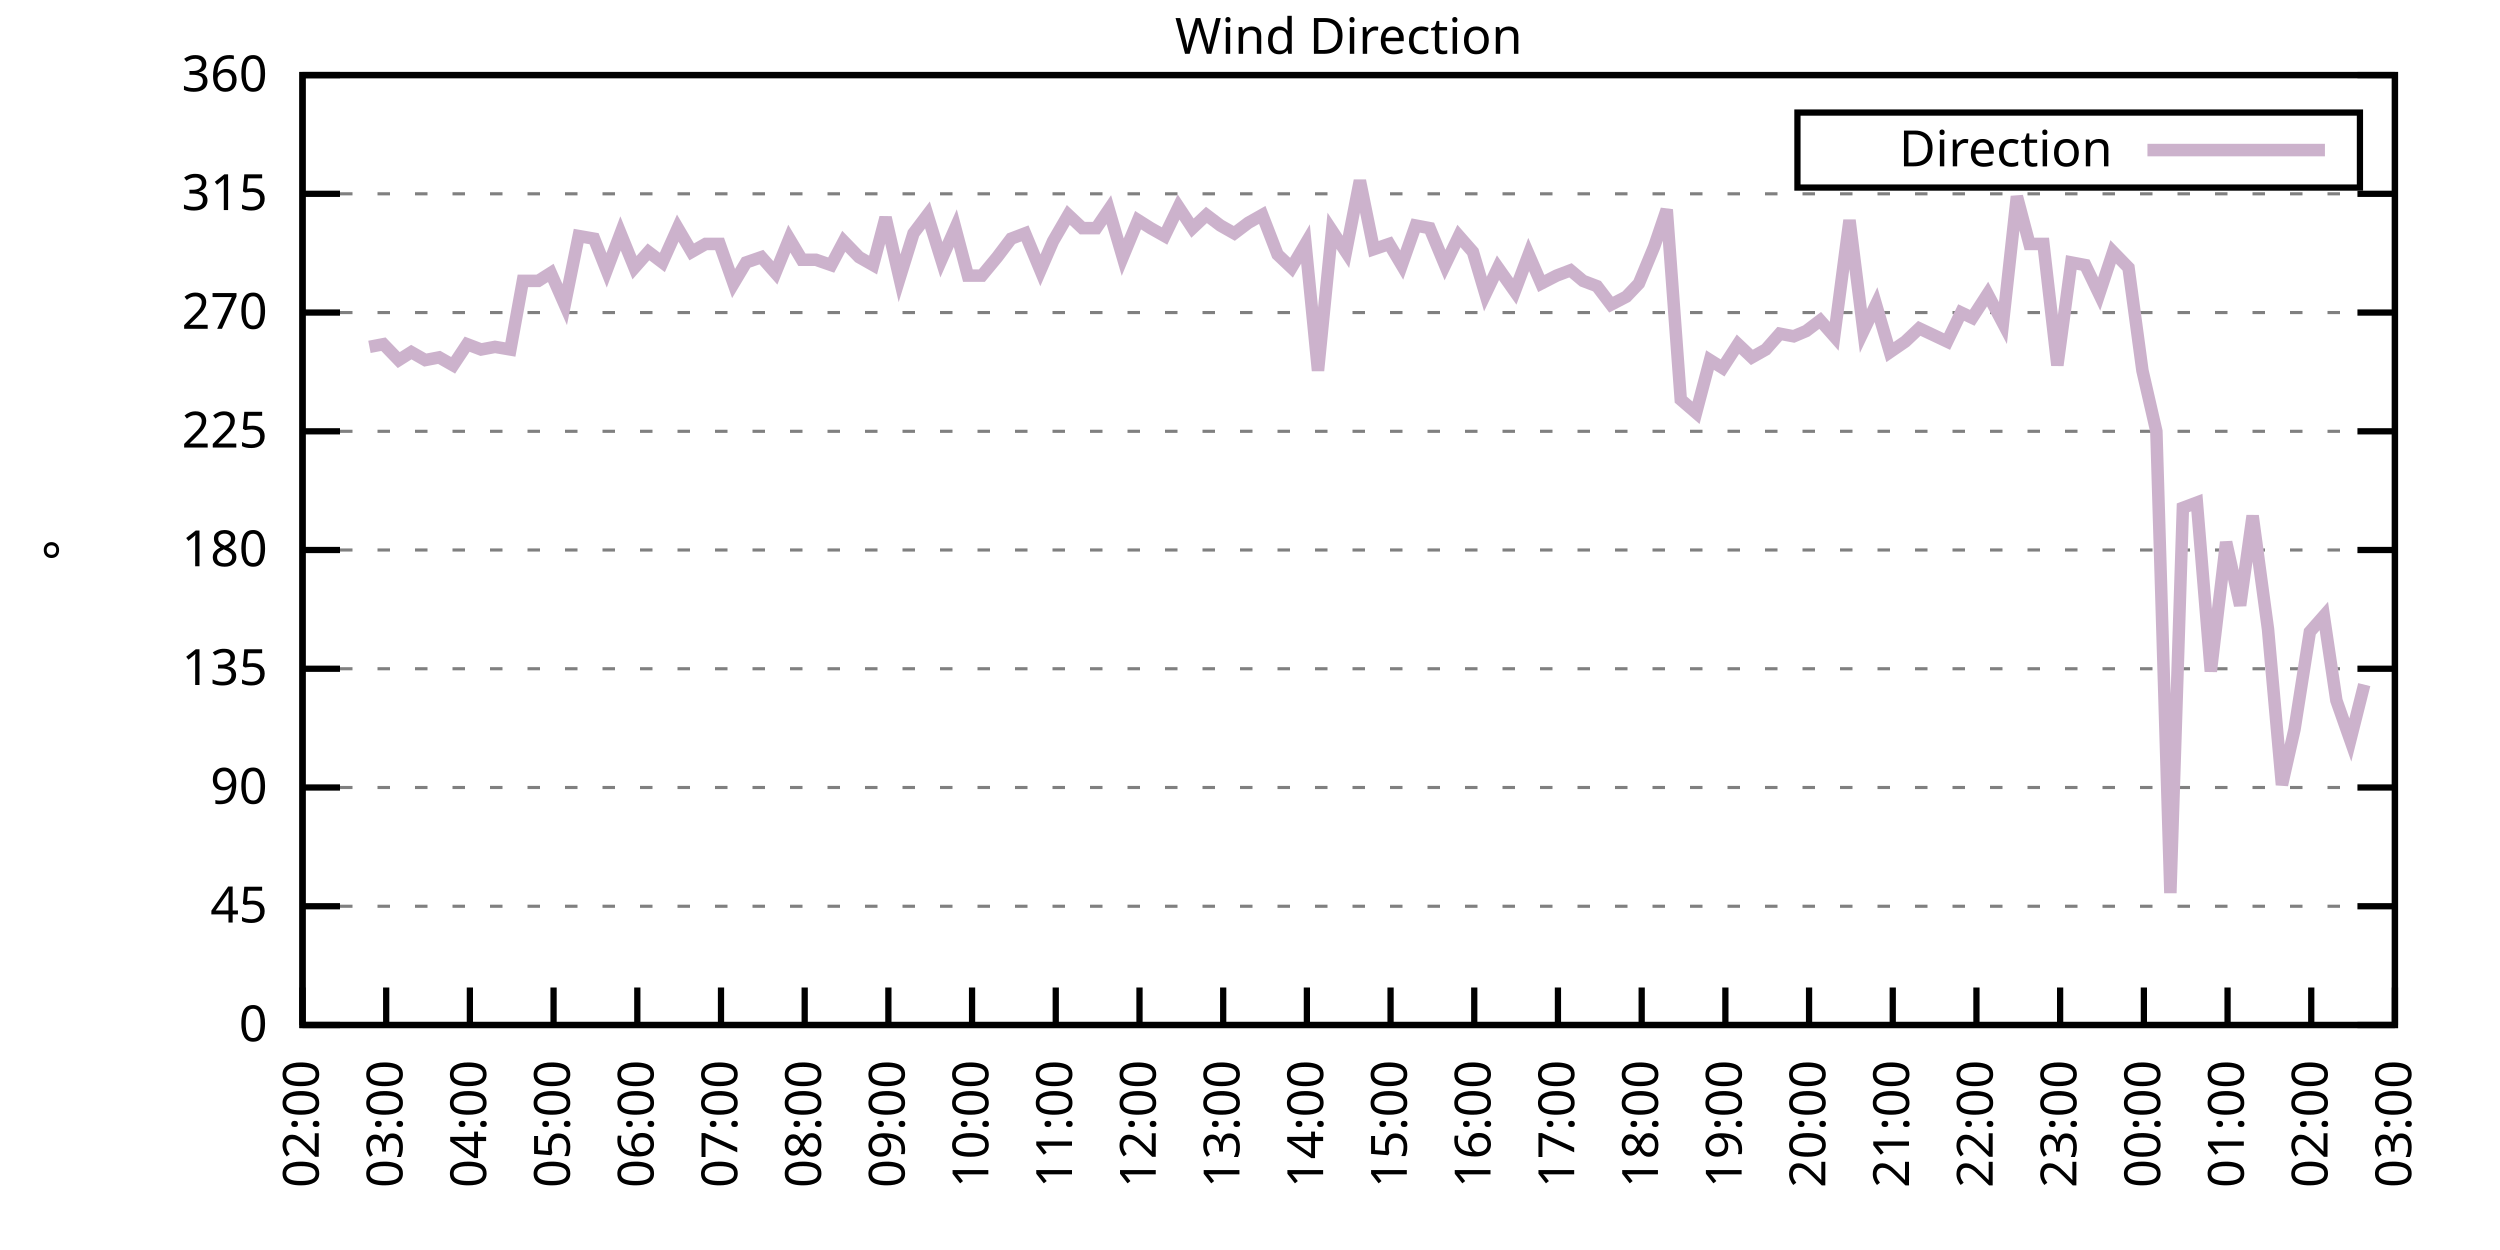
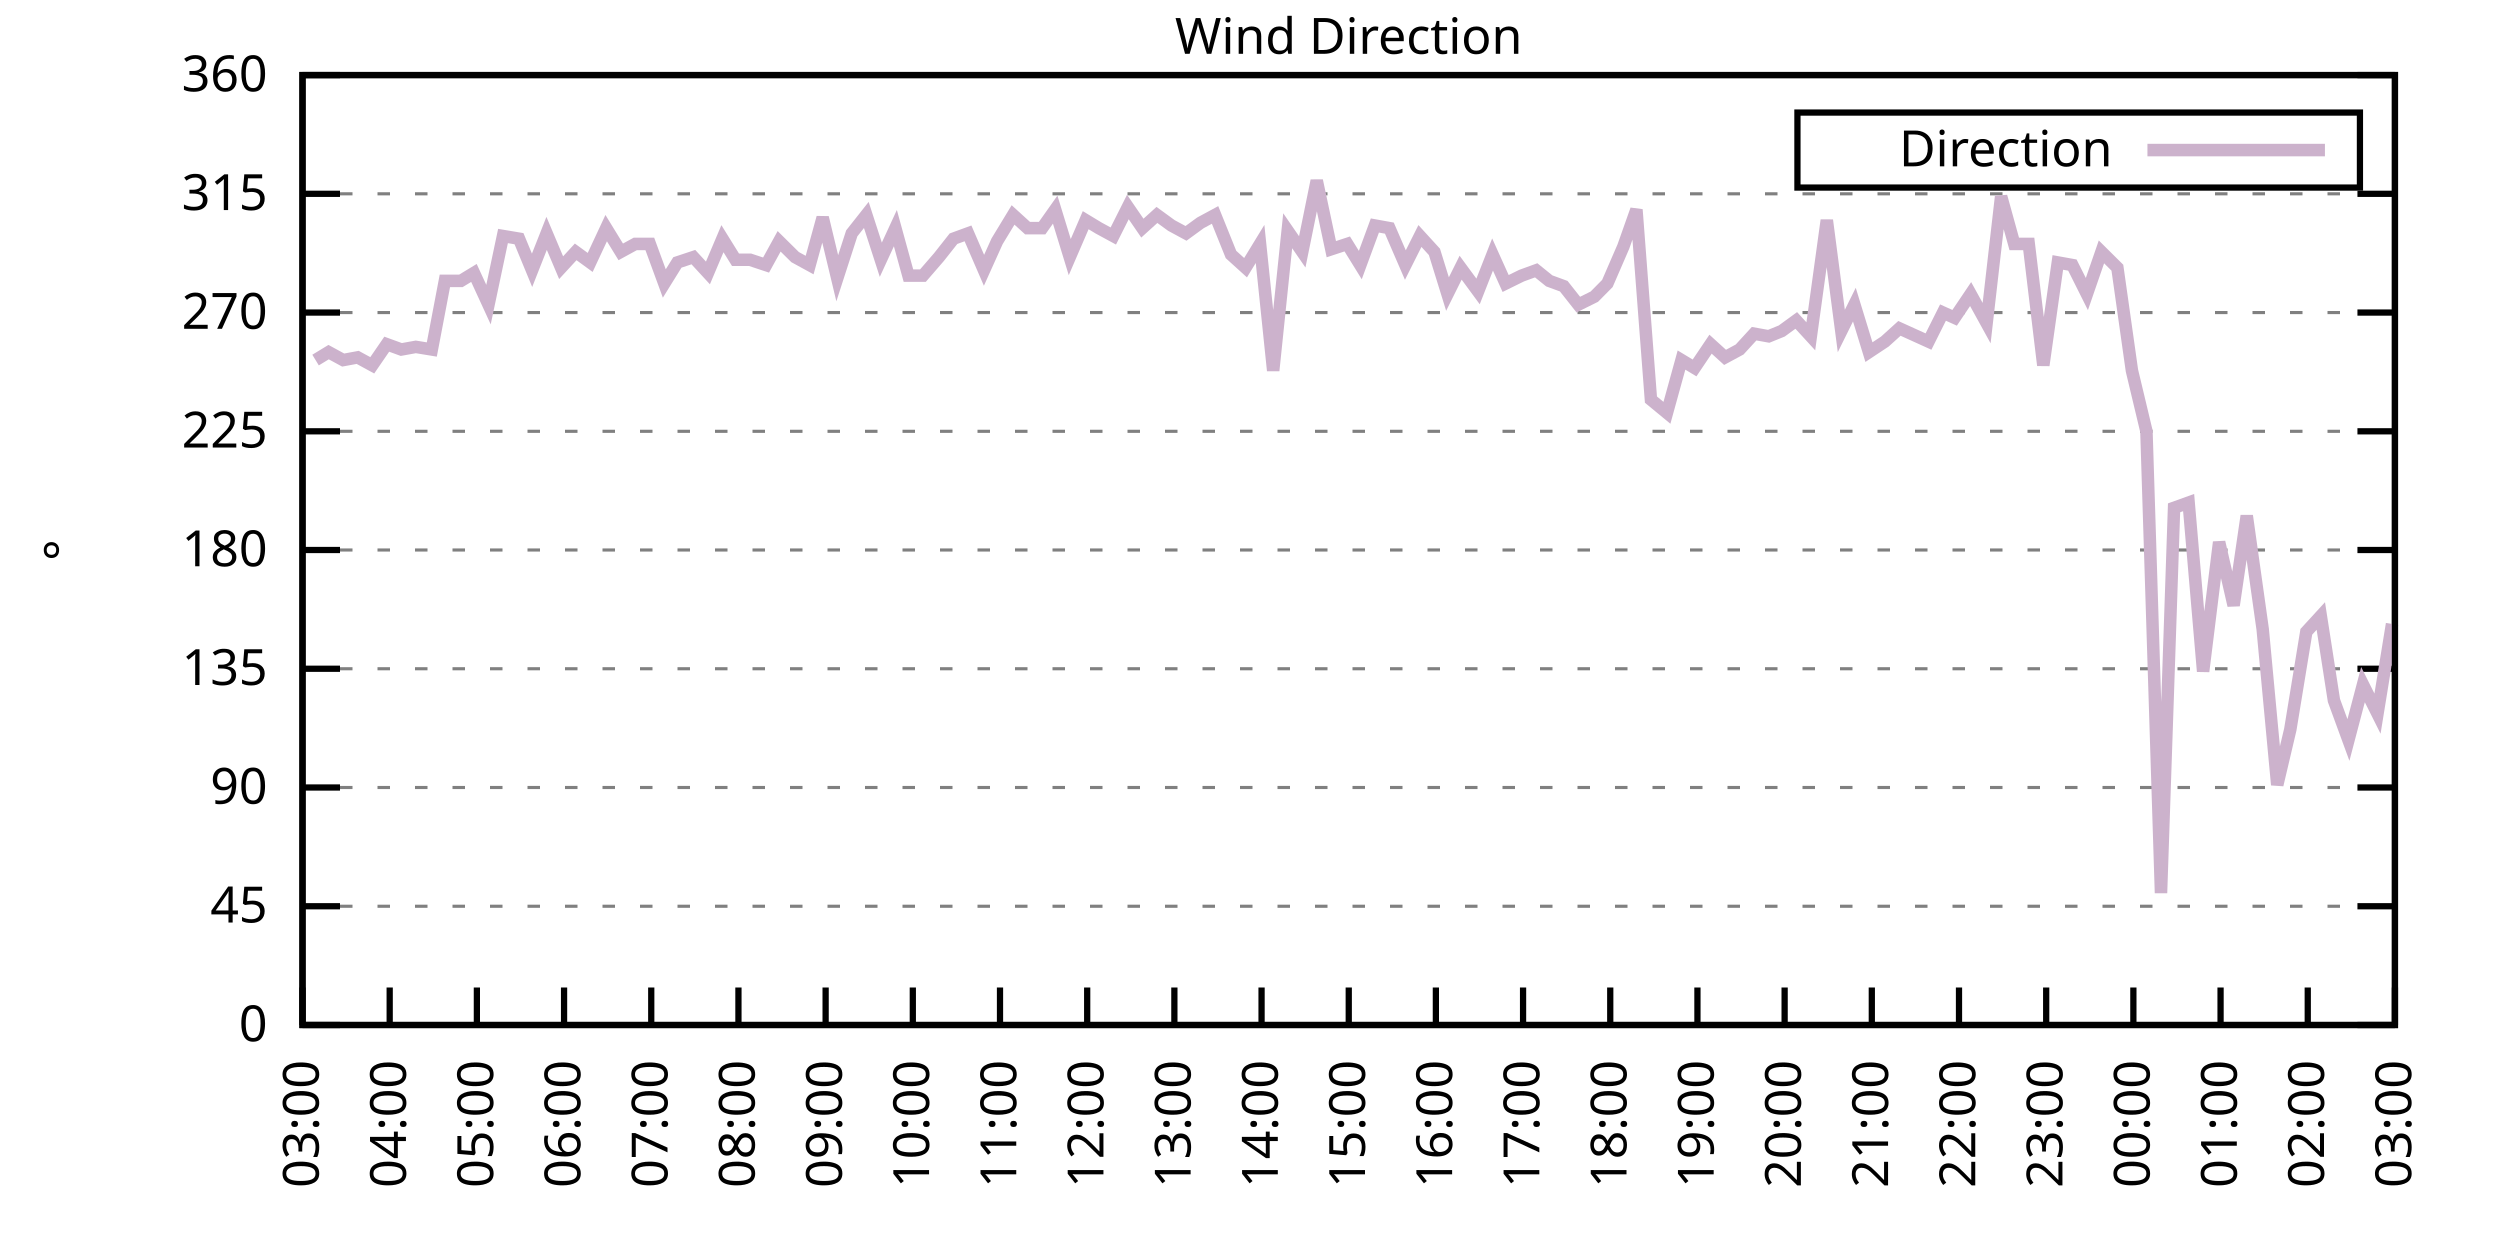
<svg xmlns="http://www.w3.org/2000/svg" xmlns:xlink="http://www.w3.org/1999/xlink" width="400" height="200" viewBox="0 0 400 200">
  <g id="gnuplot_canvas">
    <rect x="0" y="0" width="400" height="200" fill="none" />
    <defs>
      <circle id="gpDot" r="0.5" stroke-width="0.5" stroke="currentColor" />
      <path id="gpPt0" stroke-width="0.333" stroke="currentColor" d="M-1,0 h2 M0,-1 v2" />
      <path id="gpPt1" stroke-width="0.333" stroke="currentColor" d="M-1,-1 L1,1 M1,-1 L-1,1" />
      <path id="gpPt2" stroke-width="0.333" stroke="currentColor" d="M-1,0 L1,0 M0,-1 L0,1 M-1,-1 L1,1 M-1,1 L1,-1" />
      <rect id="gpPt3" stroke-width="0.333" stroke="currentColor" x="-1" y="-1" width="2" height="2" />
      <rect id="gpPt4" stroke-width="0.333" stroke="currentColor" fill="currentColor" x="-1" y="-1" width="2" height="2" />
      <circle id="gpPt5" stroke-width="0.333" stroke="currentColor" cx="0" cy="0" r="1" />
      <use xlink:href="#gpPt5" id="gpPt6" fill="currentColor" stroke="none" />
      <path id="gpPt7" stroke-width="0.333" stroke="currentColor" d="M0,-1.33 L-1.33,0.67 L1.33,0.67 z" />
      <use xlink:href="#gpPt7" id="gpPt8" fill="currentColor" stroke="none" />
      <use xlink:href="#gpPt7" id="gpPt9" stroke="currentColor" transform="rotate(180)" />
      <use xlink:href="#gpPt9" id="gpPt10" fill="currentColor" stroke="none" />
      <use xlink:href="#gpPt3" id="gpPt11" stroke="currentColor" transform="rotate(45)" />
      <use xlink:href="#gpPt11" id="gpPt12" fill="currentColor" stroke="none" />
      <path id="gpPt13" stroke-width="0.333" stroke="currentColor" d="M0,1.330 L1.265,0.411 L0.782,-1.067 L-0.782,-1.076 L-1.265,0.411 z" />
      <use xlink:href="#gpPt13" id="gpPt14" fill="currentColor" stroke="none" />
      <filter id="textbox" filterUnits="objectBoundingBox" x="0" y="0" height="1" width="1">
        <feFlood flood-color="white" flood-opacity="1" result="bgnd" />
        <feComposite in="SourceGraphic" in2="bgnd" operator="atop" />
      </filter>
      <filter id="greybox" filterUnits="objectBoundingBox" x="0" y="0" height="1" width="1">
        <feFlood flood-color="lightgrey" flood-opacity="1" result="grey" />
        <feComposite in="SourceGraphic" in2="grey" operator="atop" />
      </filter>
    </defs>
    <g fill="none" color="white" stroke="currentColor" stroke-width="1.00" stroke-linecap="butt" stroke-linejoin="miter">
</g>
    <g fill="none" color="black" stroke="currentColor" stroke-width="1.00" stroke-linecap="butt" stroke-linejoin="miter">
      <g stroke="none" shape-rendering="crispEdges">
        <polygon fill="rgb(255, 255, 255)" points="48.40,164.00 383.18,164.00 383.18,12.02 48.40,12.02 " />
      </g>
    </g>
    <g fill="none" color="black" stroke="currentColor" stroke-width="1.00" stroke-linecap="butt" stroke-linejoin="miter">
</g>
    <g fill="none" color="black" stroke="black" stroke-width="0.50" stroke-linecap="butt" stroke-linejoin="miter">
</g>
    <g fill="none" color="gray" stroke="currentColor" stroke-width="0.50" stroke-linecap="butt" stroke-linejoin="miter">
      <path stroke="gray" stroke-dasharray="2,4" class="gridline" d="M48.40,164.00 L383.19,164.00  " />
    </g>
    <g fill="none" color="gray" stroke="gray" stroke-width="1.00" stroke-linecap="butt" stroke-linejoin="miter">
</g>
    <g fill="none" color="black" stroke="currentColor" stroke-width="1.00" stroke-linecap="butt" stroke-linejoin="miter">
      <path stroke="black" d="M48.40,164.00 L54.40,164.00 M383.19,164.00 L377.19,164.00  " />
      <g transform="translate(42.80,166.60)" stroke="none" fill="black" font-family="Sans" font-size="8.00" text-anchor="end">
        <text>
          <tspan font-family="Sans"> 0</tspan>
        </text>
      </g>
    </g>
    <g fill="none" color="black" stroke="currentColor" stroke-width="1.00" stroke-linecap="butt" stroke-linejoin="miter">
</g>
    <g fill="none" color="black" stroke="black" stroke-width="0.50" stroke-linecap="butt" stroke-linejoin="miter">
</g>
    <g fill="none" color="gray" stroke="currentColor" stroke-width="0.50" stroke-linecap="butt" stroke-linejoin="miter">
      <path stroke="gray" stroke-dasharray="2,4" class="gridline" d="M48.40,145.00 L383.19,145.00  " />
    </g>
    <g fill="none" color="gray" stroke="gray" stroke-width="1.00" stroke-linecap="butt" stroke-linejoin="miter">
</g>
    <g fill="none" color="black" stroke="currentColor" stroke-width="1.00" stroke-linecap="butt" stroke-linejoin="miter">
      <path stroke="black" d="M48.40,145.00 L54.40,145.00 M383.19,145.00 L377.19,145.00  " />
      <g transform="translate(42.80,147.60)" stroke="none" fill="black" font-family="Sans" font-size="8.00" text-anchor="end">
        <text>
          <tspan font-family="Sans"> 45</tspan>
        </text>
      </g>
    </g>
    <g fill="none" color="black" stroke="currentColor" stroke-width="1.00" stroke-linecap="butt" stroke-linejoin="miter">
</g>
    <g fill="none" color="black" stroke="black" stroke-width="0.50" stroke-linecap="butt" stroke-linejoin="miter">
</g>
    <g fill="none" color="gray" stroke="currentColor" stroke-width="0.50" stroke-linecap="butt" stroke-linejoin="miter">
      <path stroke="gray" stroke-dasharray="2,4" class="gridline" d="M48.40,126.00 L383.19,126.00  " />
    </g>
    <g fill="none" color="gray" stroke="gray" stroke-width="1.00" stroke-linecap="butt" stroke-linejoin="miter">
</g>
    <g fill="none" color="black" stroke="currentColor" stroke-width="1.00" stroke-linecap="butt" stroke-linejoin="miter">
      <path stroke="black" d="M48.40,126.00 L54.40,126.00 M383.19,126.00 L377.19,126.00  " />
      <g transform="translate(42.80,128.60)" stroke="none" fill="black" font-family="Sans" font-size="8.00" text-anchor="end">
        <text>
          <tspan font-family="Sans"> 90</tspan>
        </text>
      </g>
    </g>
    <g fill="none" color="black" stroke="currentColor" stroke-width="1.00" stroke-linecap="butt" stroke-linejoin="miter">
</g>
    <g fill="none" color="black" stroke="black" stroke-width="0.50" stroke-linecap="butt" stroke-linejoin="miter">
</g>
    <g fill="none" color="gray" stroke="currentColor" stroke-width="0.50" stroke-linecap="butt" stroke-linejoin="miter">
      <path stroke="gray" stroke-dasharray="2,4" class="gridline" d="M48.40,107.00 L383.19,107.00  " />
    </g>
    <g fill="none" color="gray" stroke="gray" stroke-width="1.00" stroke-linecap="butt" stroke-linejoin="miter">
</g>
    <g fill="none" color="black" stroke="currentColor" stroke-width="1.00" stroke-linecap="butt" stroke-linejoin="miter">
      <path stroke="black" d="M48.40,107.00 L54.40,107.00 M383.19,107.00 L377.19,107.00  " />
      <g transform="translate(42.80,109.60)" stroke="none" fill="black" font-family="Sans" font-size="8.00" text-anchor="end">
        <text>
          <tspan font-family="Sans"> 135</tspan>
        </text>
      </g>
    </g>
    <g fill="none" color="black" stroke="currentColor" stroke-width="1.00" stroke-linecap="butt" stroke-linejoin="miter">
</g>
    <g fill="none" color="black" stroke="black" stroke-width="0.50" stroke-linecap="butt" stroke-linejoin="miter">
</g>
    <g fill="none" color="gray" stroke="currentColor" stroke-width="0.50" stroke-linecap="butt" stroke-linejoin="miter">
      <path stroke="gray" stroke-dasharray="2,4" class="gridline" d="M48.40,88.00 L383.19,88.00  " />
    </g>
    <g fill="none" color="gray" stroke="gray" stroke-width="1.00" stroke-linecap="butt" stroke-linejoin="miter">
</g>
    <g fill="none" color="black" stroke="currentColor" stroke-width="1.00" stroke-linecap="butt" stroke-linejoin="miter">
      <path stroke="black" d="M48.40,88.00 L54.40,88.00 M383.19,88.00 L377.19,88.00  " />
      <g transform="translate(42.80,90.60)" stroke="none" fill="black" font-family="Sans" font-size="8.00" text-anchor="end">
        <text>
          <tspan font-family="Sans"> 180</tspan>
        </text>
      </g>
    </g>
    <g fill="none" color="black" stroke="currentColor" stroke-width="1.00" stroke-linecap="butt" stroke-linejoin="miter">
</g>
    <g fill="none" color="black" stroke="black" stroke-width="0.50" stroke-linecap="butt" stroke-linejoin="miter">
</g>
    <g fill="none" color="gray" stroke="currentColor" stroke-width="0.50" stroke-linecap="butt" stroke-linejoin="miter">
      <path stroke="gray" stroke-dasharray="2,4" class="gridline" d="M48.40,69.01 L383.19,69.01  " />
    </g>
    <g fill="none" color="gray" stroke="gray" stroke-width="1.00" stroke-linecap="butt" stroke-linejoin="miter">
</g>
    <g fill="none" color="black" stroke="currentColor" stroke-width="1.00" stroke-linecap="butt" stroke-linejoin="miter">
      <path stroke="black" d="M48.40,69.01 L54.40,69.01 M383.19,69.01 L377.19,69.01  " />
      <g transform="translate(42.80,71.61)" stroke="none" fill="black" font-family="Sans" font-size="8.00" text-anchor="end">
        <text>
          <tspan font-family="Sans"> 225</tspan>
        </text>
      </g>
    </g>
    <g fill="none" color="black" stroke="currentColor" stroke-width="1.00" stroke-linecap="butt" stroke-linejoin="miter">
</g>
    <g fill="none" color="black" stroke="black" stroke-width="0.50" stroke-linecap="butt" stroke-linejoin="miter">
</g>
    <g fill="none" color="gray" stroke="currentColor" stroke-width="0.50" stroke-linecap="butt" stroke-linejoin="miter">
      <path stroke="gray" stroke-dasharray="2,4" class="gridline" d="M48.40,50.01 L383.19,50.01  " />
    </g>
    <g fill="none" color="gray" stroke="gray" stroke-width="1.00" stroke-linecap="butt" stroke-linejoin="miter">
</g>
    <g fill="none" color="black" stroke="currentColor" stroke-width="1.00" stroke-linecap="butt" stroke-linejoin="miter">
      <path stroke="black" d="M48.40,50.01 L54.40,50.01 M383.19,50.01 L377.19,50.01  " />
      <g transform="translate(42.80,52.61)" stroke="none" fill="black" font-family="Sans" font-size="8.00" text-anchor="end">
        <text>
          <tspan font-family="Sans"> 270</tspan>
        </text>
      </g>
    </g>
    <g fill="none" color="black" stroke="currentColor" stroke-width="1.00" stroke-linecap="butt" stroke-linejoin="miter">
</g>
    <g fill="none" color="black" stroke="black" stroke-width="0.50" stroke-linecap="butt" stroke-linejoin="miter">
</g>
    <g fill="none" color="gray" stroke="currentColor" stroke-width="0.50" stroke-linecap="butt" stroke-linejoin="miter">
      <path stroke="gray" stroke-dasharray="2,4" class="gridline" d="M48.40,31.01 L383.19,31.01  " />
    </g>
    <g fill="none" color="gray" stroke="gray" stroke-width="1.00" stroke-linecap="butt" stroke-linejoin="miter">
</g>
    <g fill="none" color="black" stroke="currentColor" stroke-width="1.00" stroke-linecap="butt" stroke-linejoin="miter">
      <path stroke="black" d="M48.40,31.01 L54.40,31.01 M383.19,31.01 L377.19,31.01  " />
      <g transform="translate(42.80,33.61)" stroke="none" fill="black" font-family="Sans" font-size="8.00" text-anchor="end">
        <text>
          <tspan font-family="Sans"> 315</tspan>
        </text>
      </g>
    </g>
    <g fill="none" color="black" stroke="currentColor" stroke-width="1.00" stroke-linecap="butt" stroke-linejoin="miter">
</g>
    <g fill="none" color="black" stroke="black" stroke-width="0.50" stroke-linecap="butt" stroke-linejoin="miter">
</g>
    <g fill="none" color="gray" stroke="currentColor" stroke-width="0.50" stroke-linecap="butt" stroke-linejoin="miter">
      <path stroke="gray" stroke-dasharray="2,4" class="gridline" d="M48.40,12.01 L383.19,12.01  " />
    </g>
    <g fill="none" color="gray" stroke="gray" stroke-width="1.00" stroke-linecap="butt" stroke-linejoin="miter">
</g>
    <g fill="none" color="black" stroke="currentColor" stroke-width="1.00" stroke-linecap="butt" stroke-linejoin="miter">
      <path stroke="black" d="M48.40,12.01 L54.40,12.01 M383.19,12.01 L377.19,12.01  " />
      <g transform="translate(42.80,14.61)" stroke="none" fill="black" font-family="Sans" font-size="8.00" text-anchor="end">
        <text>
          <tspan font-family="Sans"> 360</tspan>
        </text>
      </g>
    </g>
    <g fill="none" color="black" stroke="currentColor" stroke-width="1.00" stroke-linecap="butt" stroke-linejoin="miter">
      <path stroke="black" d="M48.40,164.00 L48.40,158.00  " />
      <g transform="translate(51.00,169.60) rotate(270.00)" stroke="none" fill="black" font-family="Sans" font-size="8.00" text-anchor="end">
        <text>
-           <tspan font-family="Sans">02:00</tspan>
-         </text>
-       </g>
-     </g>
-     <g fill="none" color="black" stroke="currentColor" stroke-width="1.00" stroke-linecap="butt" stroke-linejoin="miter">
-       <path stroke="black" d="M61.79,164.00 L61.79,158.00  " />
-       <g transform="translate(64.39,169.60) rotate(270.00)" stroke="none" fill="black" font-family="Sans" font-size="8.00" text-anchor="end">
-         <text>
          <tspan font-family="Sans">03:00</tspan>
        </text>
      </g>
    </g>
    <g fill="none" color="black" stroke="currentColor" stroke-width="1.00" stroke-linecap="butt" stroke-linejoin="miter">
-       <path stroke="black" d="M75.18,164.00 L75.18,158.00  " />
-       <g transform="translate(77.78,169.60) rotate(270.00)" stroke="none" fill="black" font-family="Sans" font-size="8.00" text-anchor="end">
+       <path stroke="black" d="M62.35,164.00 L62.35,158.00  " />
+       <g transform="translate(64.95,169.60) rotate(270.00)" stroke="none" fill="black" font-family="Sans" font-size="8.00" text-anchor="end">
        <text>
          <tspan font-family="Sans">04:00</tspan>
        </text>
      </g>
    </g>
    <g fill="none" color="black" stroke="currentColor" stroke-width="1.00" stroke-linecap="butt" stroke-linejoin="miter">
-       <path stroke="black" d="M88.57,164.00 L88.57,158.00  " />
-       <g transform="translate(91.17,169.60) rotate(270.00)" stroke="none" fill="black" font-family="Sans" font-size="8.00" text-anchor="end">
+       <path stroke="black" d="M76.30,164.00 L76.30,158.00  " />
+       <g transform="translate(78.90,169.60) rotate(270.00)" stroke="none" fill="black" font-family="Sans" font-size="8.00" text-anchor="end">
        <text>
          <tspan font-family="Sans">05:00</tspan>
        </text>
      </g>
    </g>
    <g fill="none" color="black" stroke="currentColor" stroke-width="1.00" stroke-linecap="butt" stroke-linejoin="miter">
-       <path stroke="black" d="M101.97,164.00 L101.97,158.00  " />
-       <g transform="translate(104.57,169.60) rotate(270.00)" stroke="none" fill="black" font-family="Sans" font-size="8.00" text-anchor="end">
+       <path stroke="black" d="M90.25,164.00 L90.25,158.00  " />
+       <g transform="translate(92.85,169.60) rotate(270.00)" stroke="none" fill="black" font-family="Sans" font-size="8.00" text-anchor="end">
        <text>
          <tspan font-family="Sans">06:00</tspan>
        </text>
      </g>
    </g>
    <g fill="none" color="black" stroke="currentColor" stroke-width="1.00" stroke-linecap="butt" stroke-linejoin="miter">
-       <path stroke="black" d="M115.36,164.00 L115.36,158.00  " />
-       <g transform="translate(117.96,169.60) rotate(270.00)" stroke="none" fill="black" font-family="Sans" font-size="8.00" text-anchor="end">
+       <path stroke="black" d="M104.20,164.00 L104.20,158.00  " />
+       <g transform="translate(106.80,169.60) rotate(270.00)" stroke="none" fill="black" font-family="Sans" font-size="8.00" text-anchor="end">
        <text>
          <tspan font-family="Sans">07:00</tspan>
        </text>
      </g>
    </g>
    <g fill="none" color="black" stroke="currentColor" stroke-width="1.00" stroke-linecap="butt" stroke-linejoin="miter">
-       <path stroke="black" d="M128.75,164.00 L128.75,158.00  " />
-       <g transform="translate(131.35,169.60) rotate(270.00)" stroke="none" fill="black" font-family="Sans" font-size="8.00" text-anchor="end">
+       <path stroke="black" d="M118.15,164.00 L118.15,158.00  " />
+       <g transform="translate(120.75,169.60) rotate(270.00)" stroke="none" fill="black" font-family="Sans" font-size="8.00" text-anchor="end">
        <text>
          <tspan font-family="Sans">08:00</tspan>
        </text>
      </g>
    </g>
    <g fill="none" color="black" stroke="currentColor" stroke-width="1.00" stroke-linecap="butt" stroke-linejoin="miter">
-       <path stroke="black" d="M142.14,164.00 L142.14,158.00  " />
-       <g transform="translate(144.74,169.60) rotate(270.00)" stroke="none" fill="black" font-family="Sans" font-size="8.00" text-anchor="end">
+       <path stroke="black" d="M132.10,164.00 L132.10,158.00  " />
+       <g transform="translate(134.70,169.60) rotate(270.00)" stroke="none" fill="black" font-family="Sans" font-size="8.00" text-anchor="end">
        <text>
          <tspan font-family="Sans">09:00</tspan>
        </text>
      </g>
    </g>
    <g fill="none" color="black" stroke="currentColor" stroke-width="1.00" stroke-linecap="butt" stroke-linejoin="miter">
-       <path stroke="black" d="M155.53,164.00 L155.53,158.00  " />
-       <g transform="translate(158.13,169.60) rotate(270.00)" stroke="none" fill="black" font-family="Sans" font-size="8.00" text-anchor="end">
+       <path stroke="black" d="M146.05,164.00 L146.05,158.00  " />
+       <g transform="translate(148.65,169.60) rotate(270.00)" stroke="none" fill="black" font-family="Sans" font-size="8.00" text-anchor="end">
        <text>
          <tspan font-family="Sans">10:00</tspan>
        </text>
      </g>
    </g>
    <g fill="none" color="black" stroke="currentColor" stroke-width="1.00" stroke-linecap="butt" stroke-linejoin="miter">
-       <path stroke="black" d="M168.92,164.00 L168.92,158.00  " />
-       <g transform="translate(171.52,169.60) rotate(270.00)" stroke="none" fill="black" font-family="Sans" font-size="8.00" text-anchor="end">
+       <path stroke="black" d="M160.00,164.00 L160.00,158.00  " />
+       <g transform="translate(162.60,169.60) rotate(270.00)" stroke="none" fill="black" font-family="Sans" font-size="8.00" text-anchor="end">
        <text>
          <tspan font-family="Sans">11:00</tspan>
        </text>
      </g>
    </g>
    <g fill="none" color="black" stroke="currentColor" stroke-width="1.00" stroke-linecap="butt" stroke-linejoin="miter">
-       <path stroke="black" d="M182.32,164.00 L182.32,158.00  " />
-       <g transform="translate(184.92,169.60) rotate(270.00)" stroke="none" fill="black" font-family="Sans" font-size="8.00" text-anchor="end">
+       <path stroke="black" d="M173.95,164.00 L173.95,158.00  " />
+       <g transform="translate(176.55,169.60) rotate(270.00)" stroke="none" fill="black" font-family="Sans" font-size="8.00" text-anchor="end">
        <text>
          <tspan font-family="Sans">12:00</tspan>
        </text>
      </g>
    </g>
    <g fill="none" color="black" stroke="currentColor" stroke-width="1.00" stroke-linecap="butt" stroke-linejoin="miter">
-       <path stroke="black" d="M195.71,164.00 L195.71,158.00  " />
-       <g transform="translate(198.31,169.60) rotate(270.00)" stroke="none" fill="black" font-family="Sans" font-size="8.00" text-anchor="end">
+       <path stroke="black" d="M187.90,164.00 L187.90,158.00  " />
+       <g transform="translate(190.50,169.60) rotate(270.00)" stroke="none" fill="black" font-family="Sans" font-size="8.00" text-anchor="end">
        <text>
          <tspan font-family="Sans">13:00</tspan>
        </text>
      </g>
    </g>
    <g fill="none" color="black" stroke="currentColor" stroke-width="1.00" stroke-linecap="butt" stroke-linejoin="miter">
-       <path stroke="black" d="M209.10,164.00 L209.10,158.00  " />
-       <g transform="translate(211.70,169.60) rotate(270.00)" stroke="none" fill="black" font-family="Sans" font-size="8.00" text-anchor="end">
+       <path stroke="black" d="M201.85,164.00 L201.85,158.00  " />
+       <g transform="translate(204.45,169.60) rotate(270.00)" stroke="none" fill="black" font-family="Sans" font-size="8.00" text-anchor="end">
        <text>
          <tspan font-family="Sans">14:00</tspan>
        </text>
      </g>
    </g>
    <g fill="none" color="black" stroke="currentColor" stroke-width="1.00" stroke-linecap="butt" stroke-linejoin="miter">
-       <path stroke="black" d="M222.49,164.00 L222.49,158.00  " />
-       <g transform="translate(225.09,169.60) rotate(270.00)" stroke="none" fill="black" font-family="Sans" font-size="8.00" text-anchor="end">
+       <path stroke="black" d="M215.80,164.00 L215.80,158.00  " />
+       <g transform="translate(218.40,169.60) rotate(270.00)" stroke="none" fill="black" font-family="Sans" font-size="8.00" text-anchor="end">
        <text>
          <tspan font-family="Sans">15:00</tspan>
        </text>
      </g>
    </g>
    <g fill="none" color="black" stroke="currentColor" stroke-width="1.00" stroke-linecap="butt" stroke-linejoin="miter">
-       <path stroke="black" d="M235.88,164.00 L235.88,158.00  " />
-       <g transform="translate(238.48,169.60) rotate(270.00)" stroke="none" fill="black" font-family="Sans" font-size="8.00" text-anchor="end">
+       <path stroke="black" d="M229.74,164.00 L229.74,158.00  " />
+       <g transform="translate(232.34,169.60) rotate(270.00)" stroke="none" fill="black" font-family="Sans" font-size="8.00" text-anchor="end">
        <text>
          <tspan font-family="Sans">16:00</tspan>
        </text>
      </g>
    </g>
    <g fill="none" color="black" stroke="currentColor" stroke-width="1.00" stroke-linecap="butt" stroke-linejoin="miter">
-       <path stroke="black" d="M249.27,164.00 L249.27,158.00  " />
-       <g transform="translate(251.87,169.60) rotate(270.00)" stroke="none" fill="black" font-family="Sans" font-size="8.00" text-anchor="end">
+       <path stroke="black" d="M243.69,164.00 L243.69,158.00  " />
+       <g transform="translate(246.29,169.60) rotate(270.00)" stroke="none" fill="black" font-family="Sans" font-size="8.00" text-anchor="end">
        <text>
          <tspan font-family="Sans">17:00</tspan>
        </text>
      </g>
    </g>
    <g fill="none" color="black" stroke="currentColor" stroke-width="1.00" stroke-linecap="butt" stroke-linejoin="miter">
-       <path stroke="black" d="M262.67,164.00 L262.67,158.00  " />
-       <g transform="translate(265.27,169.60) rotate(270.00)" stroke="none" fill="black" font-family="Sans" font-size="8.00" text-anchor="end">
+       <path stroke="black" d="M257.64,164.00 L257.64,158.00  " />
+       <g transform="translate(260.24,169.60) rotate(270.00)" stroke="none" fill="black" font-family="Sans" font-size="8.00" text-anchor="end">
        <text>
          <tspan font-family="Sans">18:00</tspan>
        </text>
      </g>
    </g>
    <g fill="none" color="black" stroke="currentColor" stroke-width="1.00" stroke-linecap="butt" stroke-linejoin="miter">
-       <path stroke="black" d="M276.06,164.00 L276.06,158.00  " />
-       <g transform="translate(278.66,169.60) rotate(270.00)" stroke="none" fill="black" font-family="Sans" font-size="8.00" text-anchor="end">
+       <path stroke="black" d="M271.59,164.00 L271.59,158.00  " />
+       <g transform="translate(274.19,169.60) rotate(270.00)" stroke="none" fill="black" font-family="Sans" font-size="8.00" text-anchor="end">
        <text>
          <tspan font-family="Sans">19:00</tspan>
        </text>
      </g>
    </g>
    <g fill="none" color="black" stroke="currentColor" stroke-width="1.00" stroke-linecap="butt" stroke-linejoin="miter">
-       <path stroke="black" d="M289.45,164.00 L289.45,158.00  " />
-       <g transform="translate(292.05,169.60) rotate(270.00)" stroke="none" fill="black" font-family="Sans" font-size="8.00" text-anchor="end">
+       <path stroke="black" d="M285.54,164.00 L285.54,158.00  " />
+       <g transform="translate(288.14,169.60) rotate(270.00)" stroke="none" fill="black" font-family="Sans" font-size="8.00" text-anchor="end">
        <text>
          <tspan font-family="Sans">20:00</tspan>
        </text>
      </g>
    </g>
    <g fill="none" color="black" stroke="currentColor" stroke-width="1.00" stroke-linecap="butt" stroke-linejoin="miter">
-       <path stroke="black" d="M302.84,164.00 L302.84,158.00  " />
-       <g transform="translate(305.44,169.60) rotate(270.00)" stroke="none" fill="black" font-family="Sans" font-size="8.00" text-anchor="end">
+       <path stroke="black" d="M299.49,164.00 L299.49,158.00  " />
+       <g transform="translate(302.09,169.60) rotate(270.00)" stroke="none" fill="black" font-family="Sans" font-size="8.00" text-anchor="end">
        <text>
          <tspan font-family="Sans">21:00</tspan>
        </text>
      </g>
    </g>
    <g fill="none" color="black" stroke="currentColor" stroke-width="1.00" stroke-linecap="butt" stroke-linejoin="miter">
-       <path stroke="black" d="M316.23,164.00 L316.23,158.00  " />
-       <g transform="translate(318.83,169.60) rotate(270.00)" stroke="none" fill="black" font-family="Sans" font-size="8.00" text-anchor="end">
+       <path stroke="black" d="M313.44,164.00 L313.44,158.00  " />
+       <g transform="translate(316.04,169.60) rotate(270.00)" stroke="none" fill="black" font-family="Sans" font-size="8.00" text-anchor="end">
        <text>
          <tspan font-family="Sans">22:00</tspan>
        </text>
      </g>
    </g>
    <g fill="none" color="black" stroke="currentColor" stroke-width="1.00" stroke-linecap="butt" stroke-linejoin="miter">
-       <path stroke="black" d="M329.62,164.00 L329.62,158.00  " />
-       <g transform="translate(332.22,169.60) rotate(270.00)" stroke="none" fill="black" font-family="Sans" font-size="8.00" text-anchor="end">
+       <path stroke="black" d="M327.39,164.00 L327.39,158.00  " />
+       <g transform="translate(329.99,169.60) rotate(270.00)" stroke="none" fill="black" font-family="Sans" font-size="8.00" text-anchor="end">
        <text>
          <tspan font-family="Sans">23:00</tspan>
        </text>
      </g>
    </g>
    <g fill="none" color="black" stroke="currentColor" stroke-width="1.00" stroke-linecap="butt" stroke-linejoin="miter">
-       <path stroke="black" d="M343.02,164.00 L343.02,158.00  " />
-       <g transform="translate(345.62,169.60) rotate(270.00)" stroke="none" fill="black" font-family="Sans" font-size="8.00" text-anchor="end">
+       <path stroke="black" d="M341.34,164.00 L341.34,158.00  " />
+       <g transform="translate(343.94,169.60) rotate(270.00)" stroke="none" fill="black" font-family="Sans" font-size="8.00" text-anchor="end">
        <text>
          <tspan font-family="Sans">00:00</tspan>
        </text>
      </g>
    </g>
    <g fill="none" color="black" stroke="currentColor" stroke-width="1.00" stroke-linecap="butt" stroke-linejoin="miter">
-       <path stroke="black" d="M356.41,164.00 L356.41,158.00  " />
-       <g transform="translate(359.01,169.60) rotate(270.00)" stroke="none" fill="black" font-family="Sans" font-size="8.00" text-anchor="end">
+       <path stroke="black" d="M355.29,164.00 L355.29,158.00  " />
+       <g transform="translate(357.89,169.60) rotate(270.00)" stroke="none" fill="black" font-family="Sans" font-size="8.00" text-anchor="end">
        <text>
          <tspan font-family="Sans">01:00</tspan>
        </text>
      </g>
    </g>
    <g fill="none" color="black" stroke="currentColor" stroke-width="1.00" stroke-linecap="butt" stroke-linejoin="miter">
-       <path stroke="black" d="M369.80,164.00 L369.80,158.00  " />
-       <g transform="translate(372.40,169.60) rotate(270.00)" stroke="none" fill="black" font-family="Sans" font-size="8.00" text-anchor="end">
+       <path stroke="black" d="M369.24,164.00 L369.24,158.00  " />
+       <g transform="translate(371.84,169.60) rotate(270.00)" stroke="none" fill="black" font-family="Sans" font-size="8.00" text-anchor="end">
        <text>
          <tspan font-family="Sans">02:00</tspan>
        </text>
      </g>
    </g>
    <g fill="none" color="black" stroke="currentColor" stroke-width="1.00" stroke-linecap="butt" stroke-linejoin="miter">
      <path stroke="black" d="M383.19,164.00 L383.19,158.00  " />
      <g transform="translate(385.79,169.60) rotate(270.00)" stroke="none" fill="black" font-family="Sans" font-size="8.00" text-anchor="end">
        <text>
          <tspan font-family="Sans">03:00</tspan>
        </text>
      </g>
    </g>
    <g fill="none" color="black" stroke="currentColor" stroke-width="1.00" stroke-linecap="butt" stroke-linejoin="miter">
</g>
    <g fill="none" color="black" stroke="currentColor" stroke-width="1.00" stroke-linecap="butt" stroke-linejoin="miter">
      <path stroke="black" d="M48.40,12.01 L48.40,164.00 L383.19,164.00 L383.19,12.01 L48.40,12.01 Z  " />
    </g>
    <g fill="none" color="black" stroke="currentColor" stroke-width="1.00" stroke-linecap="butt" stroke-linejoin="miter">
</g>
    <g fill="none" color="black" stroke="currentColor" stroke-width="1.00" stroke-linecap="butt" stroke-linejoin="miter">
      <path stroke="black" d="M287.59,30.01 L287.59,18.01 L377.59,18.01 L377.59,30.01 L287.59,30.01 Z  " />
    </g>
    <g id="Wind_direction_plot_1">
      <g fill="none" color="white" stroke="black" stroke-width="2.00" stroke-linecap="butt" stroke-linejoin="miter">
</g>
      <g fill="none" color="black" stroke="currentColor" stroke-width="2.00" stroke-linecap="butt" stroke-linejoin="miter">
        <g transform="translate(337.99,26.61)" stroke="none" fill="black" font-family="Sans" font-size="8.00" text-anchor="end">
          <text>
            <tspan font-family="Sans">Direction</tspan>
          </text>
        </g>
      </g>
      <g fill="none" color="black" stroke="currentColor" stroke-width="2.00" stroke-linecap="butt" stroke-linejoin="miter">
-         <path stroke="rgb(204, 178, 204)" d="M343.59,24.01 L371.99,24.01 M59.11,55.50 L61.35,55.07 L63.80,57.61 L65.81,56.34 L68.04,57.61 L70.27,57.18   L72.50,58.45 L74.74,55.07 L76.97,55.92 L79.20,55.50 L81.66,55.92 L83.66,44.94 L86.12,44.94 L88.13,43.67   L90.36,48.74 L92.59,37.76 L95.05,38.19 L97.06,43.25 L99.29,37.34 L101.52,42.83 L103.75,40.30 L105.98,41.99   L108.44,36.50 L110.67,40.30 L112.90,39.03 L115.13,39.03 L117.37,45.36 L119.38,41.99 L121.83,41.14 L124.06,43.67   L126.29,38.19 L128.30,41.56 L130.54,41.56 L132.99,42.41 L135.00,38.61 L137.45,41.14 L139.69,42.41 L141.69,34.81   L143.93,44.52 L146.16,37.34 L148.39,34.39 L150.62,41.56 L152.85,36.50 L154.86,44.10 L157.10,44.10 L159.55,41.14   L161.78,38.19 L164.01,37.34 L166.47,43.25 L168.48,38.61 L170.93,34.39 L173.17,36.50 L175.40,36.50 L177.41,33.54   L179.64,41.14 L182.09,35.23 L184.10,36.50 L186.33,37.76 L188.57,33.12 L190.80,36.50 L193.03,34.39 L195.26,36.08   L197.49,37.34 L199.73,35.65 L201.96,34.39 L204.41,40.72 L206.64,42.83 L208.88,39.03 L210.88,59.30 L213.12,36.92   L215.35,40.30 L217.58,28.90 L219.81,39.87 L222.27,39.03 L224.28,42.41 L226.51,36.08 L228.74,36.50 L231.20,42.41   L233.43,37.76 L235.66,40.30 L237.67,47.05 L239.68,42.83 L242.36,46.63 L244.59,40.72 L246.60,45.36 L249.05,44.10   L251.28,43.25 L253.29,44.94 L255.52,45.79 L257.76,48.74 L260.21,47.47 L262.22,45.36 L264.67,39.45 L266.68,33.54   L268.92,63.94 L271.37,66.05 L273.60,57.61 L275.61,58.87 L278.07,55.07 L280.30,57.18 L282.53,55.92 L284.76,53.39   L286.99,53.81 L289.00,52.96 L291.23,51.27 L293.47,53.81 L295.92,35.23 L298.15,52.96 L300.16,48.74 L302.39,56.34   L304.85,54.65 L307.08,52.54 L311.54,54.65 L313.78,50.01 L315.56,50.85 L318.02,47.05 L320.47,51.70 L322.70,31.43   L324.71,39.03 L326.95,39.03 L329.18,58.45 L331.41,41.99 L333.64,42.41 L335.87,47.05 L338.10,40.30 L340.56,42.83   L342.79,59.30 L345.02,69.01 L347.26,142.89 L349.26,81.25 L351.50,80.41 L353.73,107.43 L356.18,86.74 L358.42,96.87   L360.42,82.52 L362.88,100.67 L365.11,125.58 L367.12,116.71 L369.58,101.09 L371.81,98.56 L373.82,112.07 L376.05,118.40   L378.28,109.54  " />
+         <path stroke="rgb(204, 178, 204)" d="M343.59,24.01 L371.99,24.01 M50.49,57.61 L52.58,56.34 L54.91,57.61 L57.23,57.18 L59.56,58.45 L61.88,55.07   L64.21,55.92 L66.53,55.50 L69.09,55.92 L71.18,44.94 L73.74,44.94 L75.83,43.67 L78.16,48.74 L80.48,37.76   L83.04,38.19 L85.13,43.25 L87.46,37.34 L89.78,42.83 L92.11,40.30 L94.43,41.99 L96.99,36.50 L99.32,40.30   L101.64,39.03 L103.97,39.03 L106.29,45.36 L108.38,41.99 L110.94,41.14 L113.27,43.67 L115.59,38.19 L117.68,41.56   L120.01,41.56 L122.57,42.41 L124.66,38.61 L127.22,41.14 L129.54,42.41 L131.63,34.81 L133.96,44.52 L136.28,37.34   L138.61,34.39 L140.93,41.56 L143.26,36.50 L145.35,44.10 L147.67,44.10 L150.23,41.14 L152.56,38.19 L154.88,37.34   L157.44,43.25 L159.53,38.61 L162.09,34.39 L164.41,36.50 L166.74,36.50 L168.83,33.54 L171.16,41.14 L173.71,35.23   L175.81,36.50 L178.13,37.76 L180.46,33.12 L182.78,36.50 L185.11,34.39 L187.43,36.08 L189.76,37.34 L192.08,35.65   L194.41,34.39 L196.96,40.72 L199.29,42.83 L201.61,39.03 L203.71,59.30 L206.03,36.92 L208.36,40.30 L210.68,28.90   L213.01,39.87 L215.56,39.03 L217.65,42.41 L219.98,36.08 L222.30,36.50 L224.86,42.41 L227.19,37.76 L229.51,40.30   L231.60,47.05 L233.70,42.83 L236.49,46.63 L238.81,40.72 L240.90,45.36 L243.46,44.10 L245.79,43.25 L247.88,44.94   L250.20,45.79 L252.53,48.74 L255.09,47.47 L257.18,45.36 L259.74,39.45 L261.83,33.54 L264.15,63.94 L266.71,66.05   L269.04,57.61 L271.13,58.87 L273.69,55.07 L276.01,57.18 L278.34,55.92 L280.66,53.39 L282.99,53.81 L285.08,52.96   L287.40,51.27 L289.73,53.81 L292.29,35.23 L294.61,52.96 L296.70,48.74 L299.03,56.34 L301.58,54.65 L303.91,52.54   L308.56,54.65 L310.88,50.01 L312.74,50.85 L315.30,47.05 L317.86,51.70 L320.18,31.43 L322.28,39.03 L324.60,39.03   L326.93,58.45 L329.25,41.99 L331.58,42.41 L333.90,47.05 L336.23,40.30 L338.78,42.83 L341.11,59.30 L343.43,69.01   L345.76,142.89 L347.85,81.25 L350.18,80.41 L352.50,107.43 L355.06,86.74 L357.38,96.87 L359.48,82.52 L362.03,100.67   L364.36,125.58 L366.45,116.71 L369.01,101.09 L371.33,98.56 L373.43,112.07 L375.75,118.40 L378.08,109.54 L380.40,114.18   L382.73,99.83  " />
      </g>
    </g>
    <g fill="none" color="black" stroke="currentColor" stroke-width="2.00" stroke-linecap="butt" stroke-linejoin="miter">
</g>
    <g fill="none" color="black" stroke="black" stroke-width="1.00" stroke-linecap="butt" stroke-linejoin="miter">
</g>
    <g fill="none" color="black" stroke="currentColor" stroke-width="1.00" stroke-linecap="butt" stroke-linejoin="miter">
      <path stroke="black" d="M48.40,12.01 L48.40,164.00 L383.19,164.00 L383.19,12.01 L48.40,12.01 Z  " />
      <g transform="translate(12.80,88.01) rotate(270.00)" stroke="none" fill="black" font-family="Sans" font-size="8.00" text-anchor="middle">
        <text>
          <tspan font-family="Sans">°</tspan>
        </text>
      </g>
    </g>
    <g fill="none" color="black" stroke="currentColor" stroke-width="1.00" stroke-linecap="butt" stroke-linejoin="miter">
</g>
    <g fill="none" color="black" stroke="currentColor" stroke-width="1.00" stroke-linecap="butt" stroke-linejoin="miter">
      <g transform="translate(215.79,8.61)" stroke="none" fill="black" font-family="Sans" font-size="8.00" text-anchor="middle">
        <text>
          <tspan font-family="Sans">Wind Direction</tspan>
        </text>
      </g>
    </g>
    <g fill="none" color="black" stroke="currentColor" stroke-width="1.00" stroke-linecap="butt" stroke-linejoin="miter">
</g>
  </g>
</svg>
